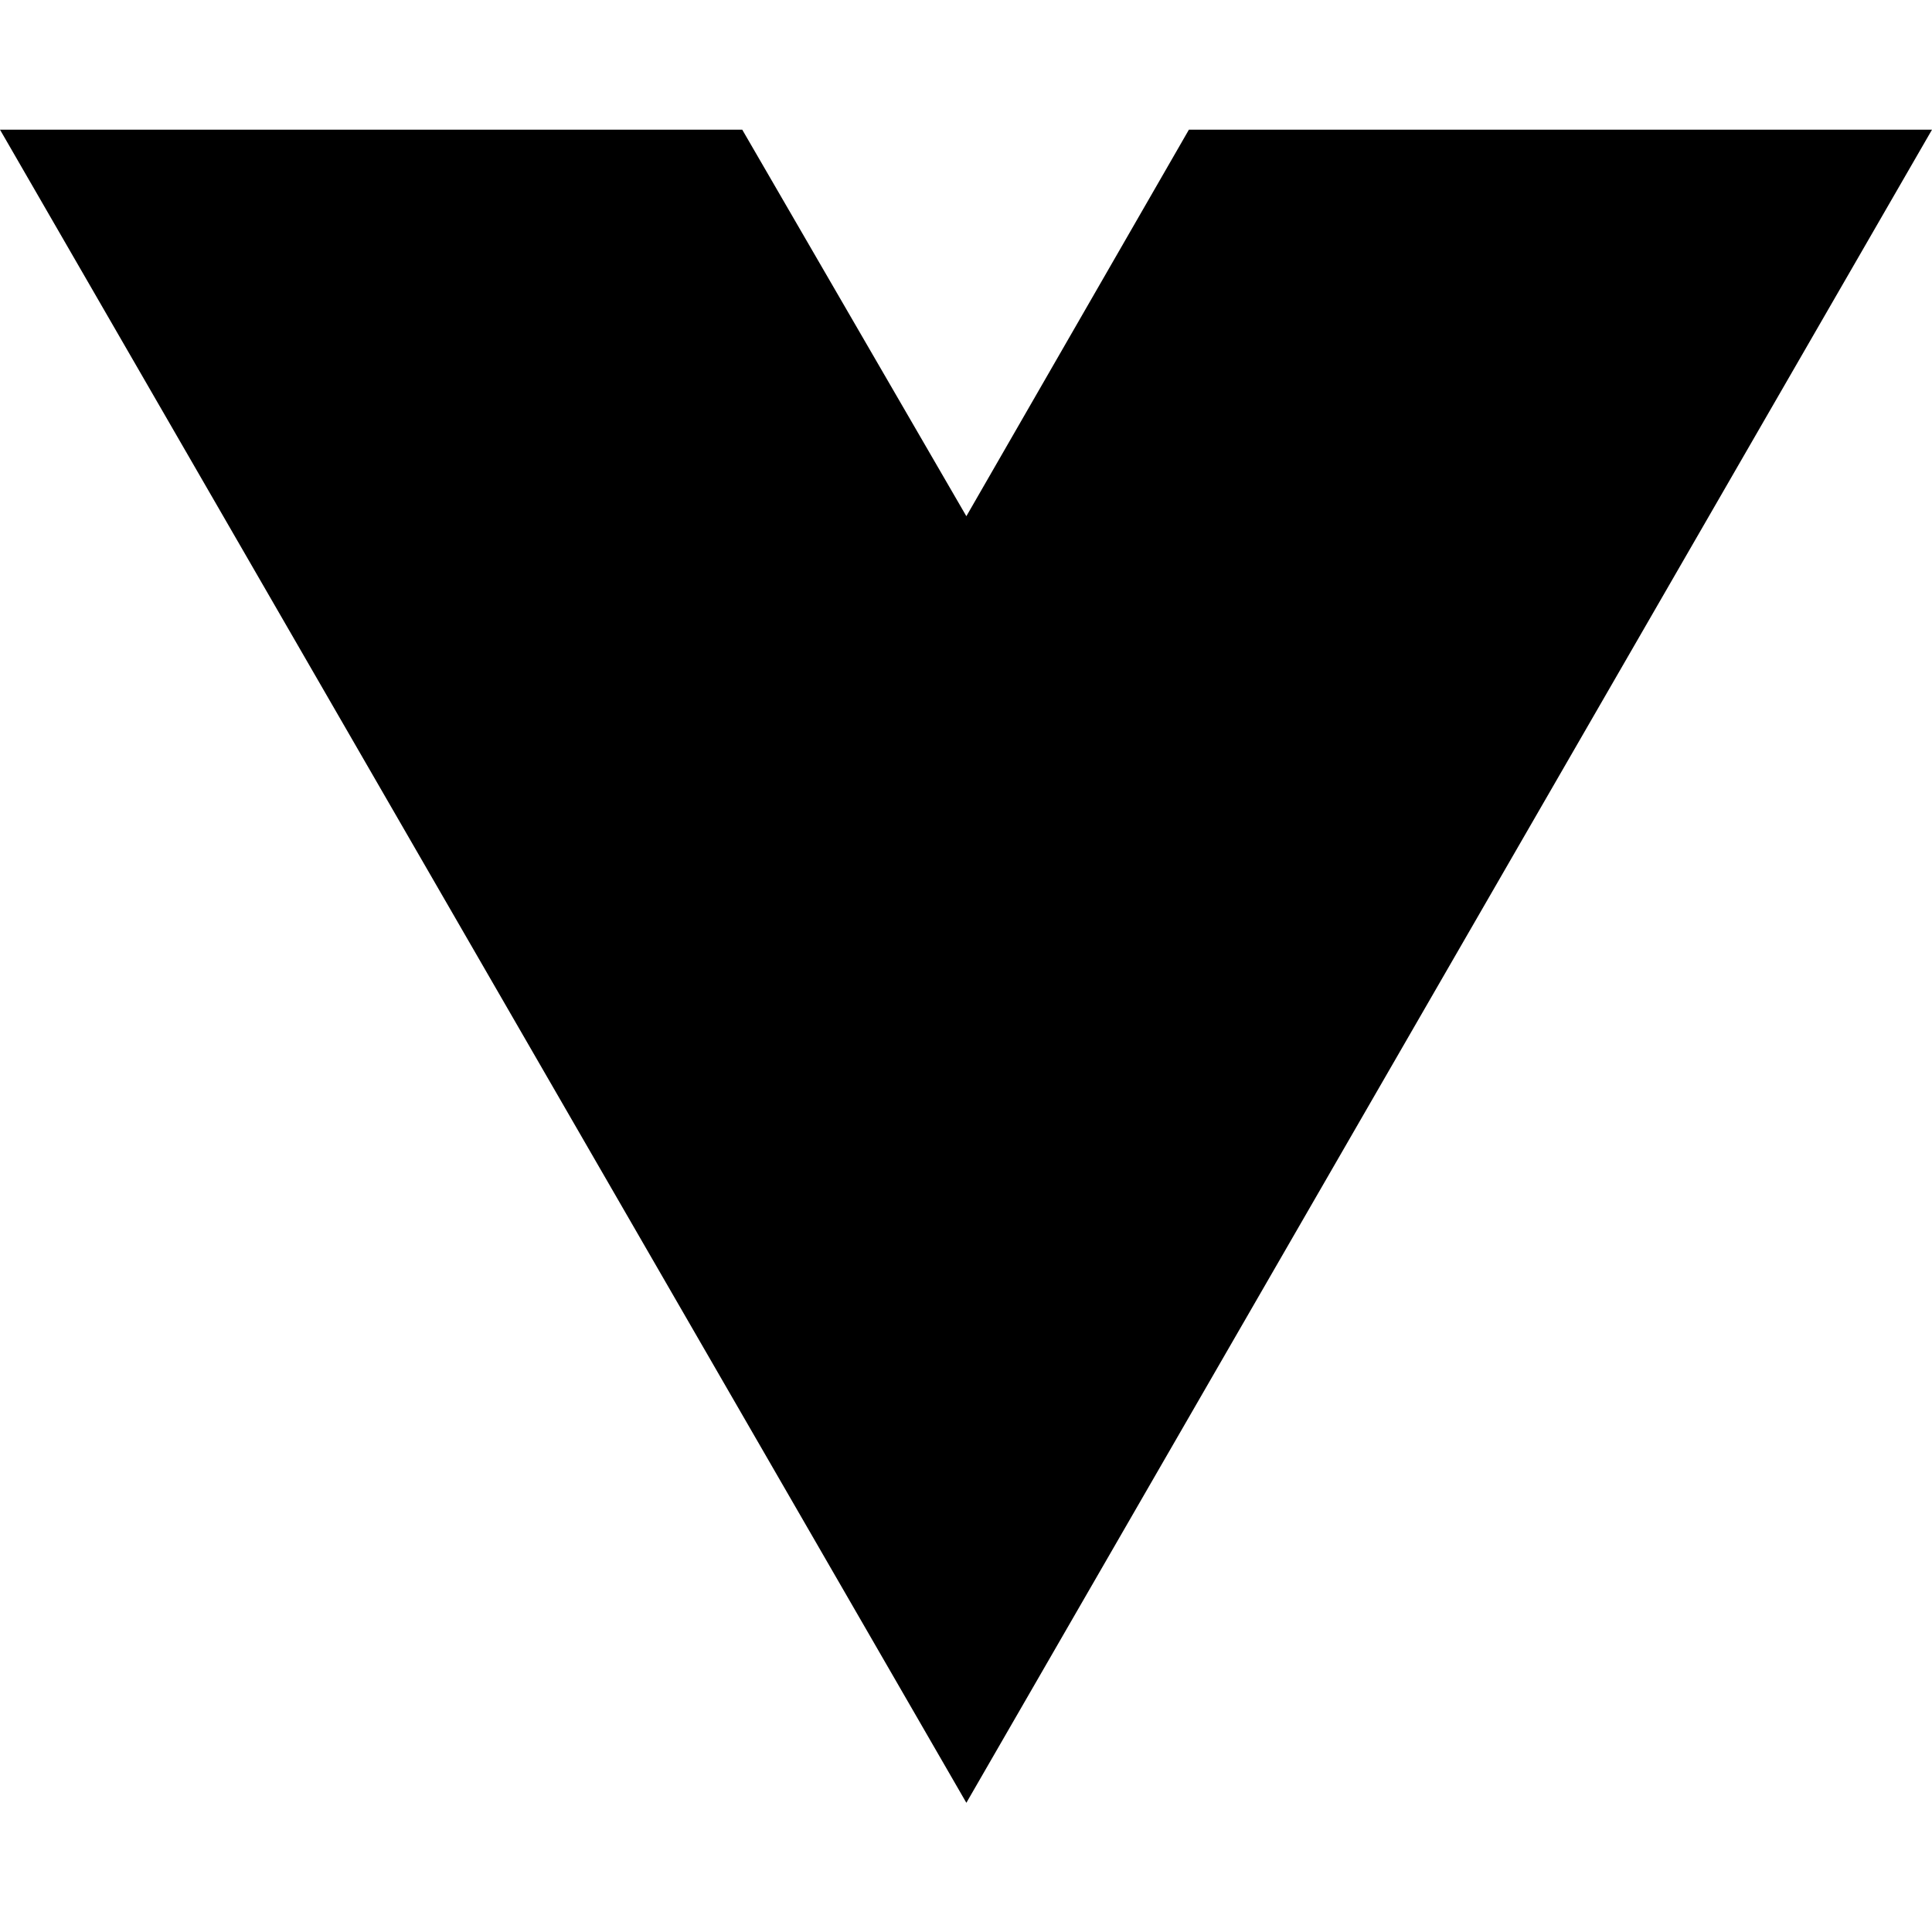
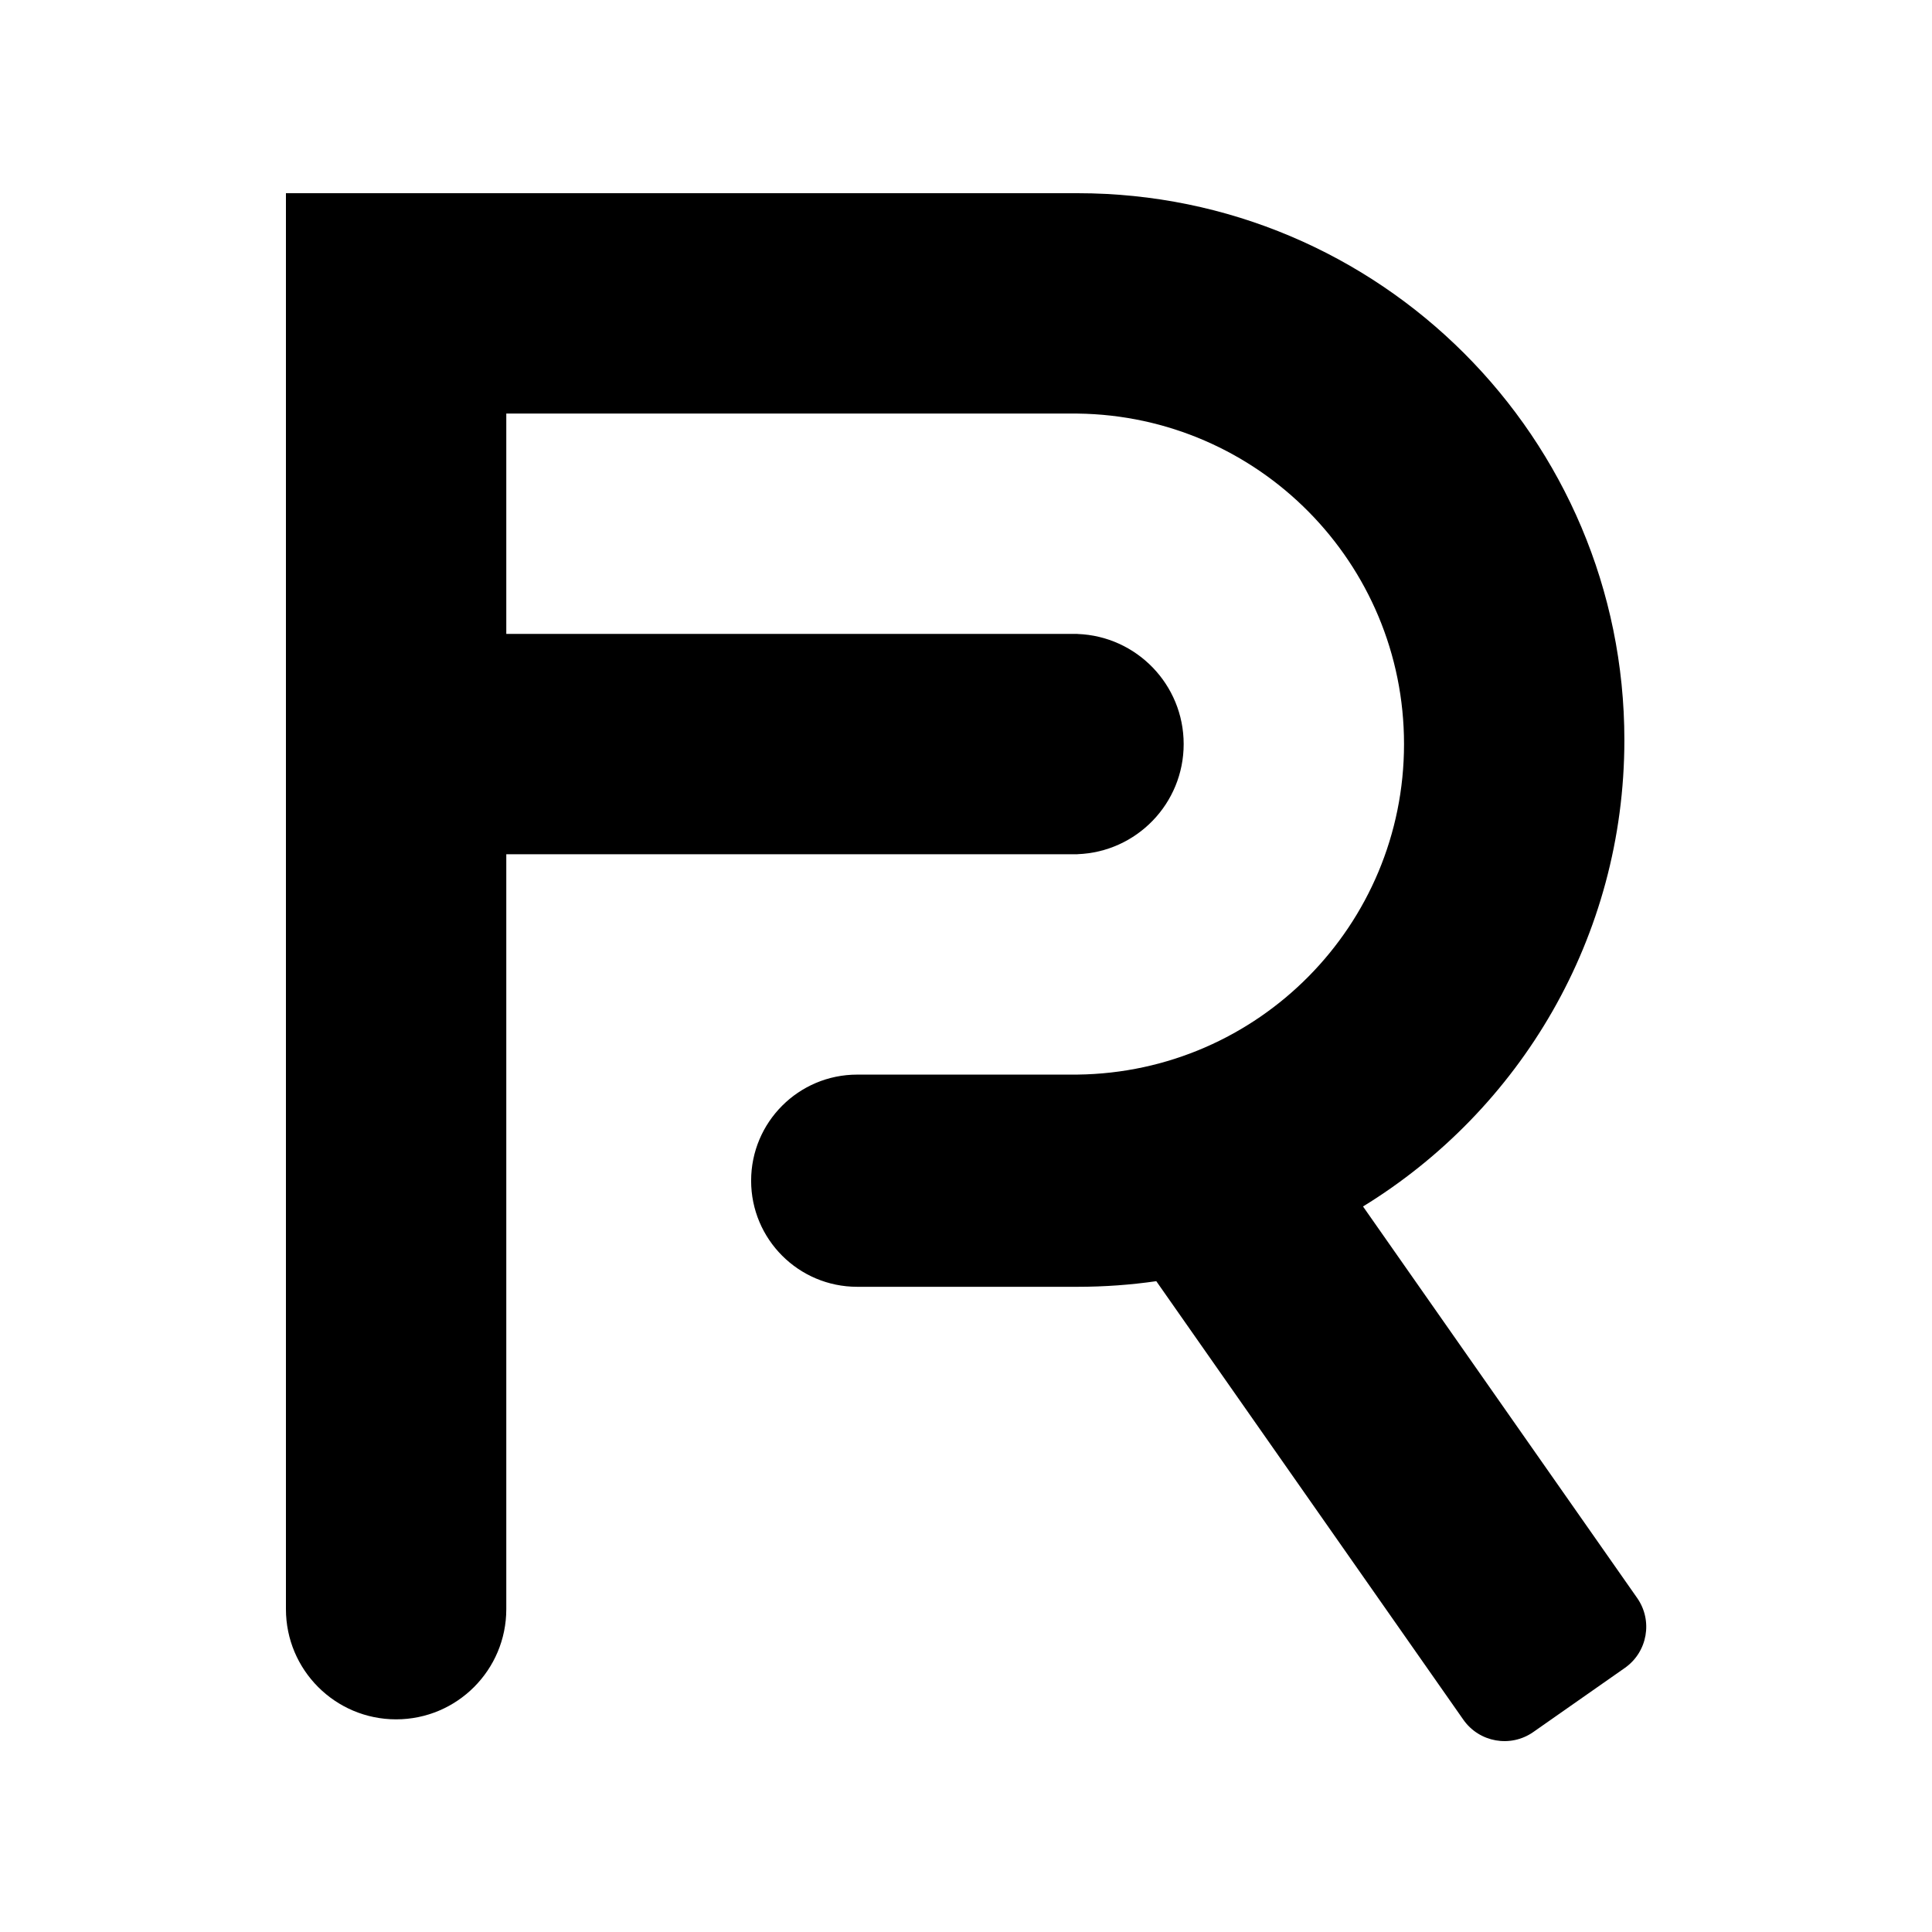
- <svg xmlns="http://www.w3.org/2000/svg" width="16" height="16" viewBox="0 0 16 16" fill="none">
-   <path d="M8.003 14.93L0 1.074H6.147L8.003 4.275L9.846 1.074H16L8.003 14.93Z" fill="black" />
+ <svg xmlns="http://www.w3.org/2000/svg" width="500" height="500" viewBox="0 0 500 500" fill="none">
+   <path fill-rule="evenodd" clip-rule="evenodd" d="M278.875 50H74V107.027V164.054V221.081V416.452C74 432.199 86.766 444.965 102.514 444.965C118.261 444.965 131.027 432.199 131.027 416.452V221.081H277.819H278.875V221.062C294.133 220.506 306.333 207.962 306.333 192.568C306.333 177.174 294.133 164.629 278.875 164.073V164.054H277.819H131.027V107.027L278.875 107.027V50ZM278.875 333.023C285.793 333.023 292.595 332.527 299.247 331.568L378.711 445.055C382.829 450.936 390.936 452.365 396.817 448.247L420.503 431.662C426.384 427.544 427.813 419.438 423.695 413.557L352.748 312.234C393.321 287.354 420.387 242.593 420.387 191.512C420.387 113.357 357.03 50 278.875 50V107.033C325.631 107.599 363.36 145.677 363.36 192.568C363.36 239.458 325.631 277.536 278.875 278.102L278.875 278.108H221.848C206.684 278.108 194.39 290.401 194.39 305.566C194.39 320.73 206.684 333.023 221.848 333.023H278.875Z" fill="black" />
</svg>
